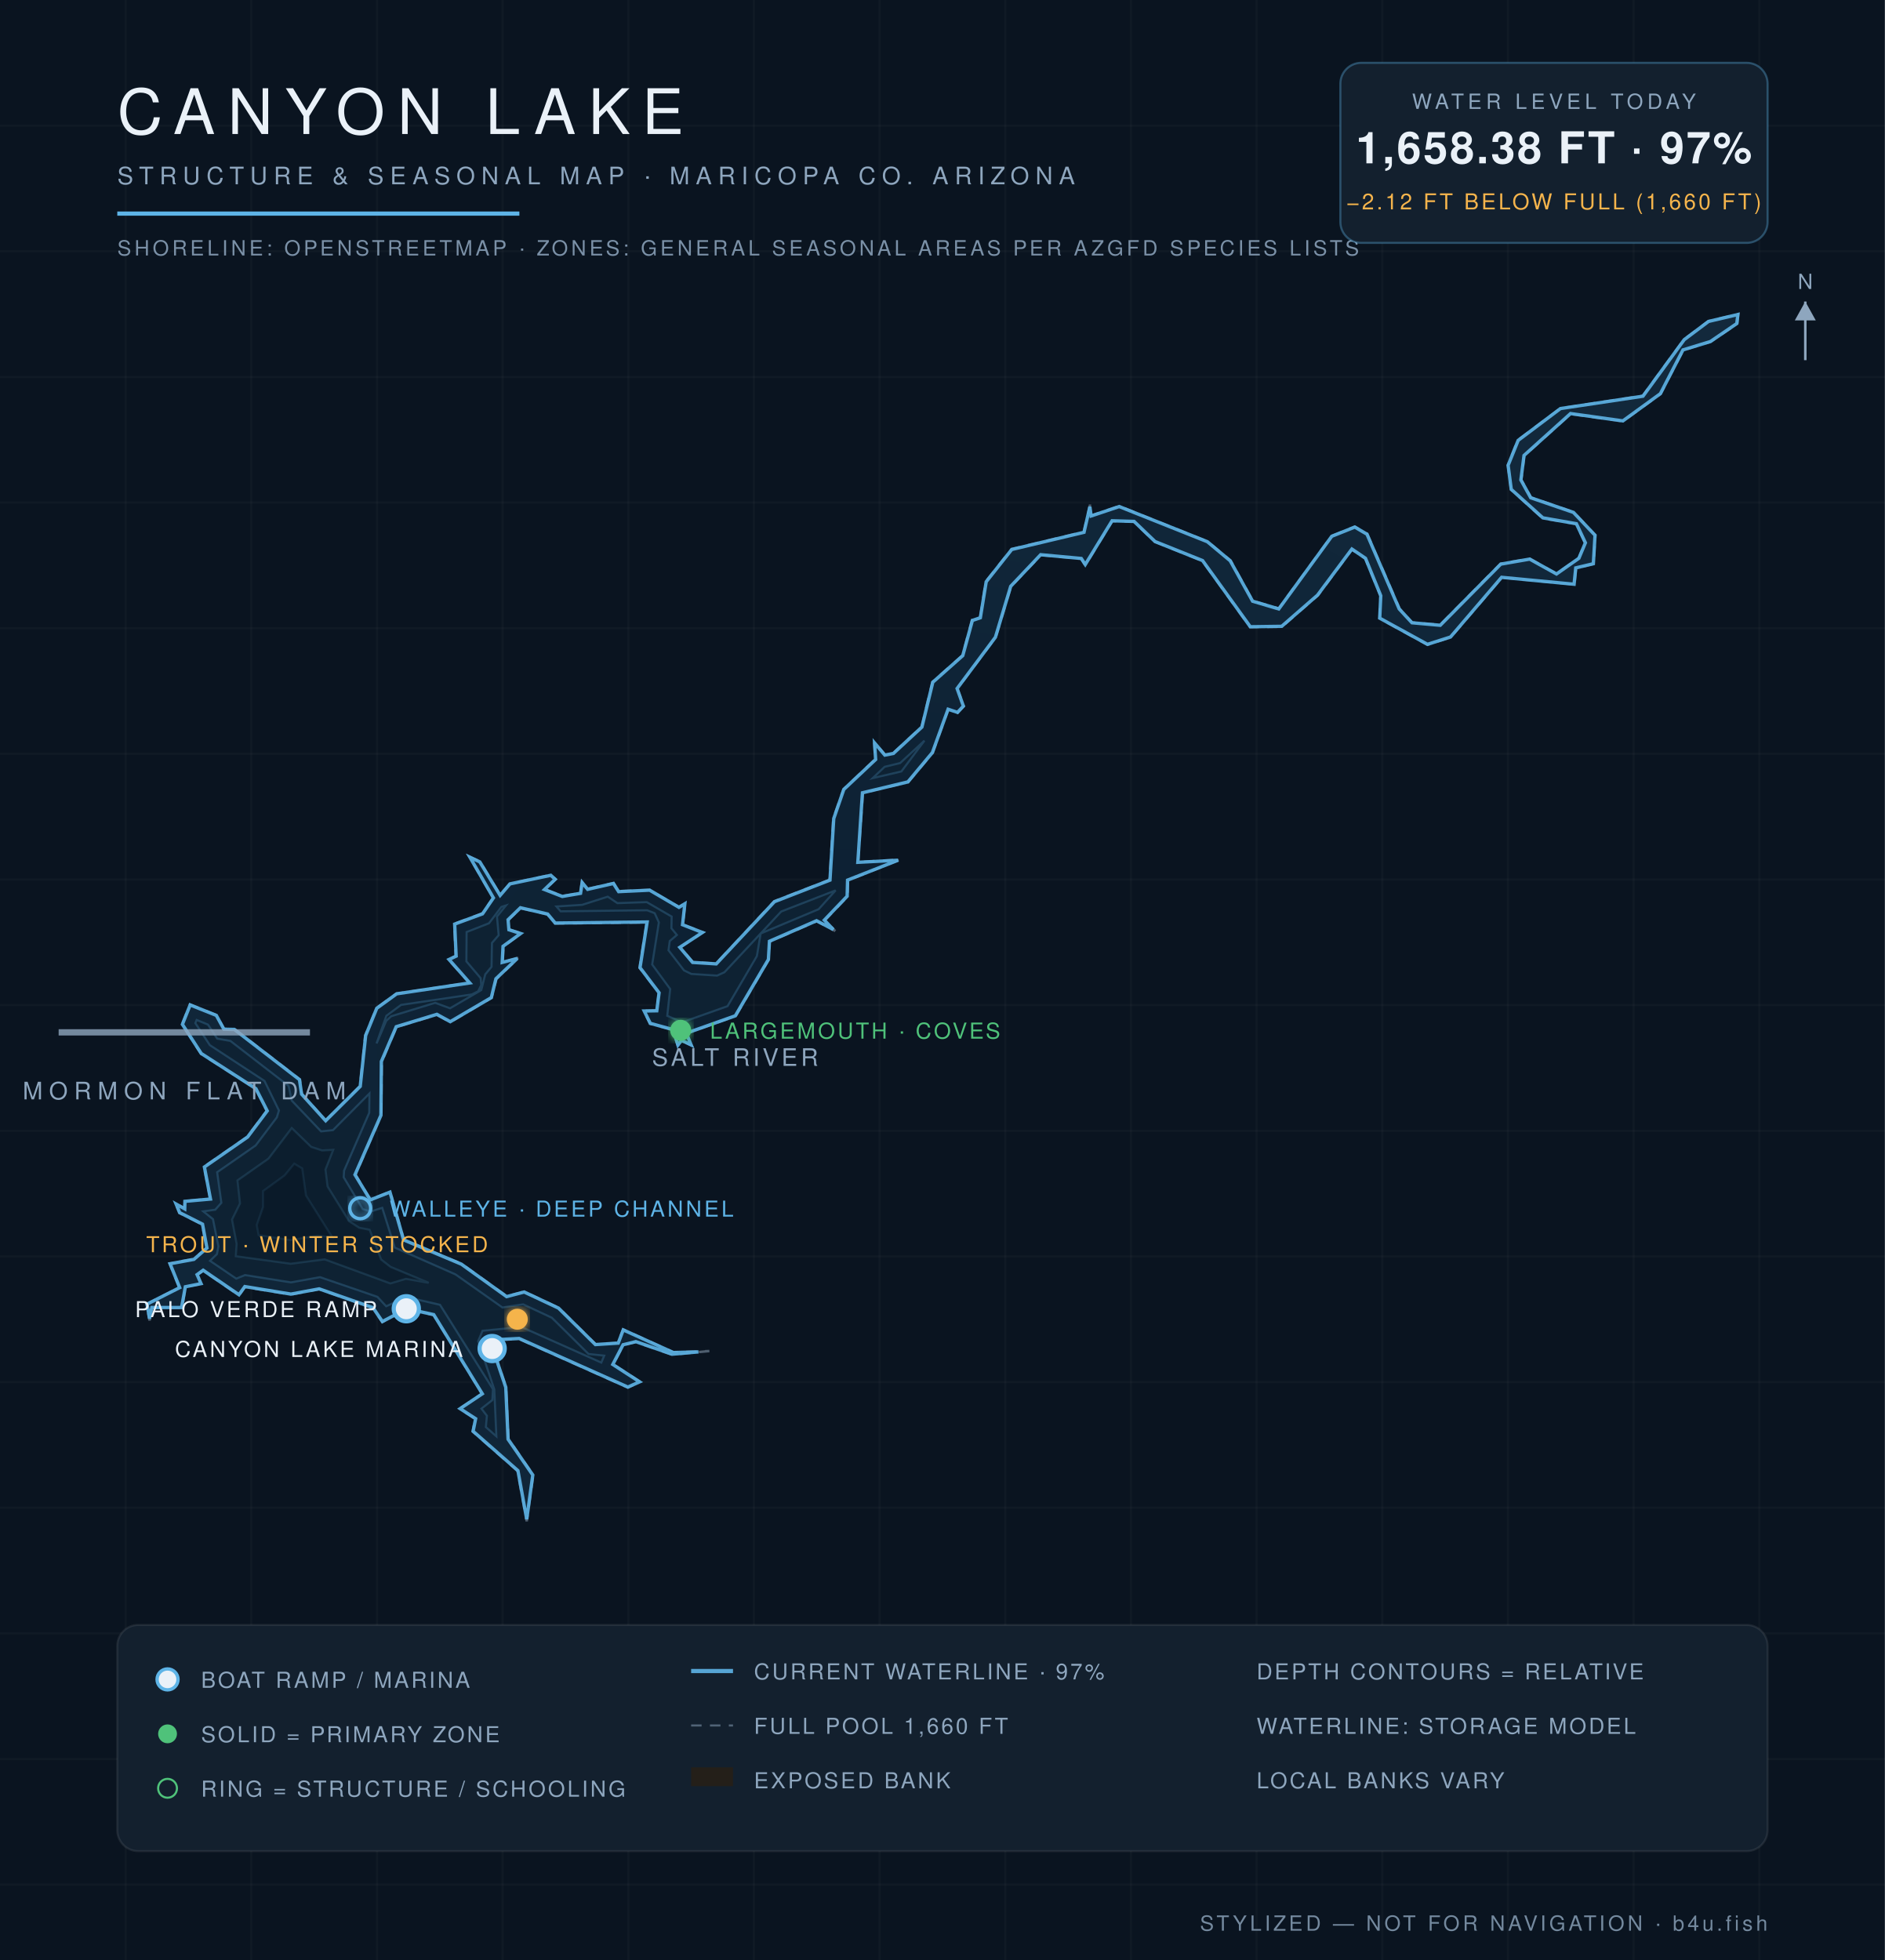
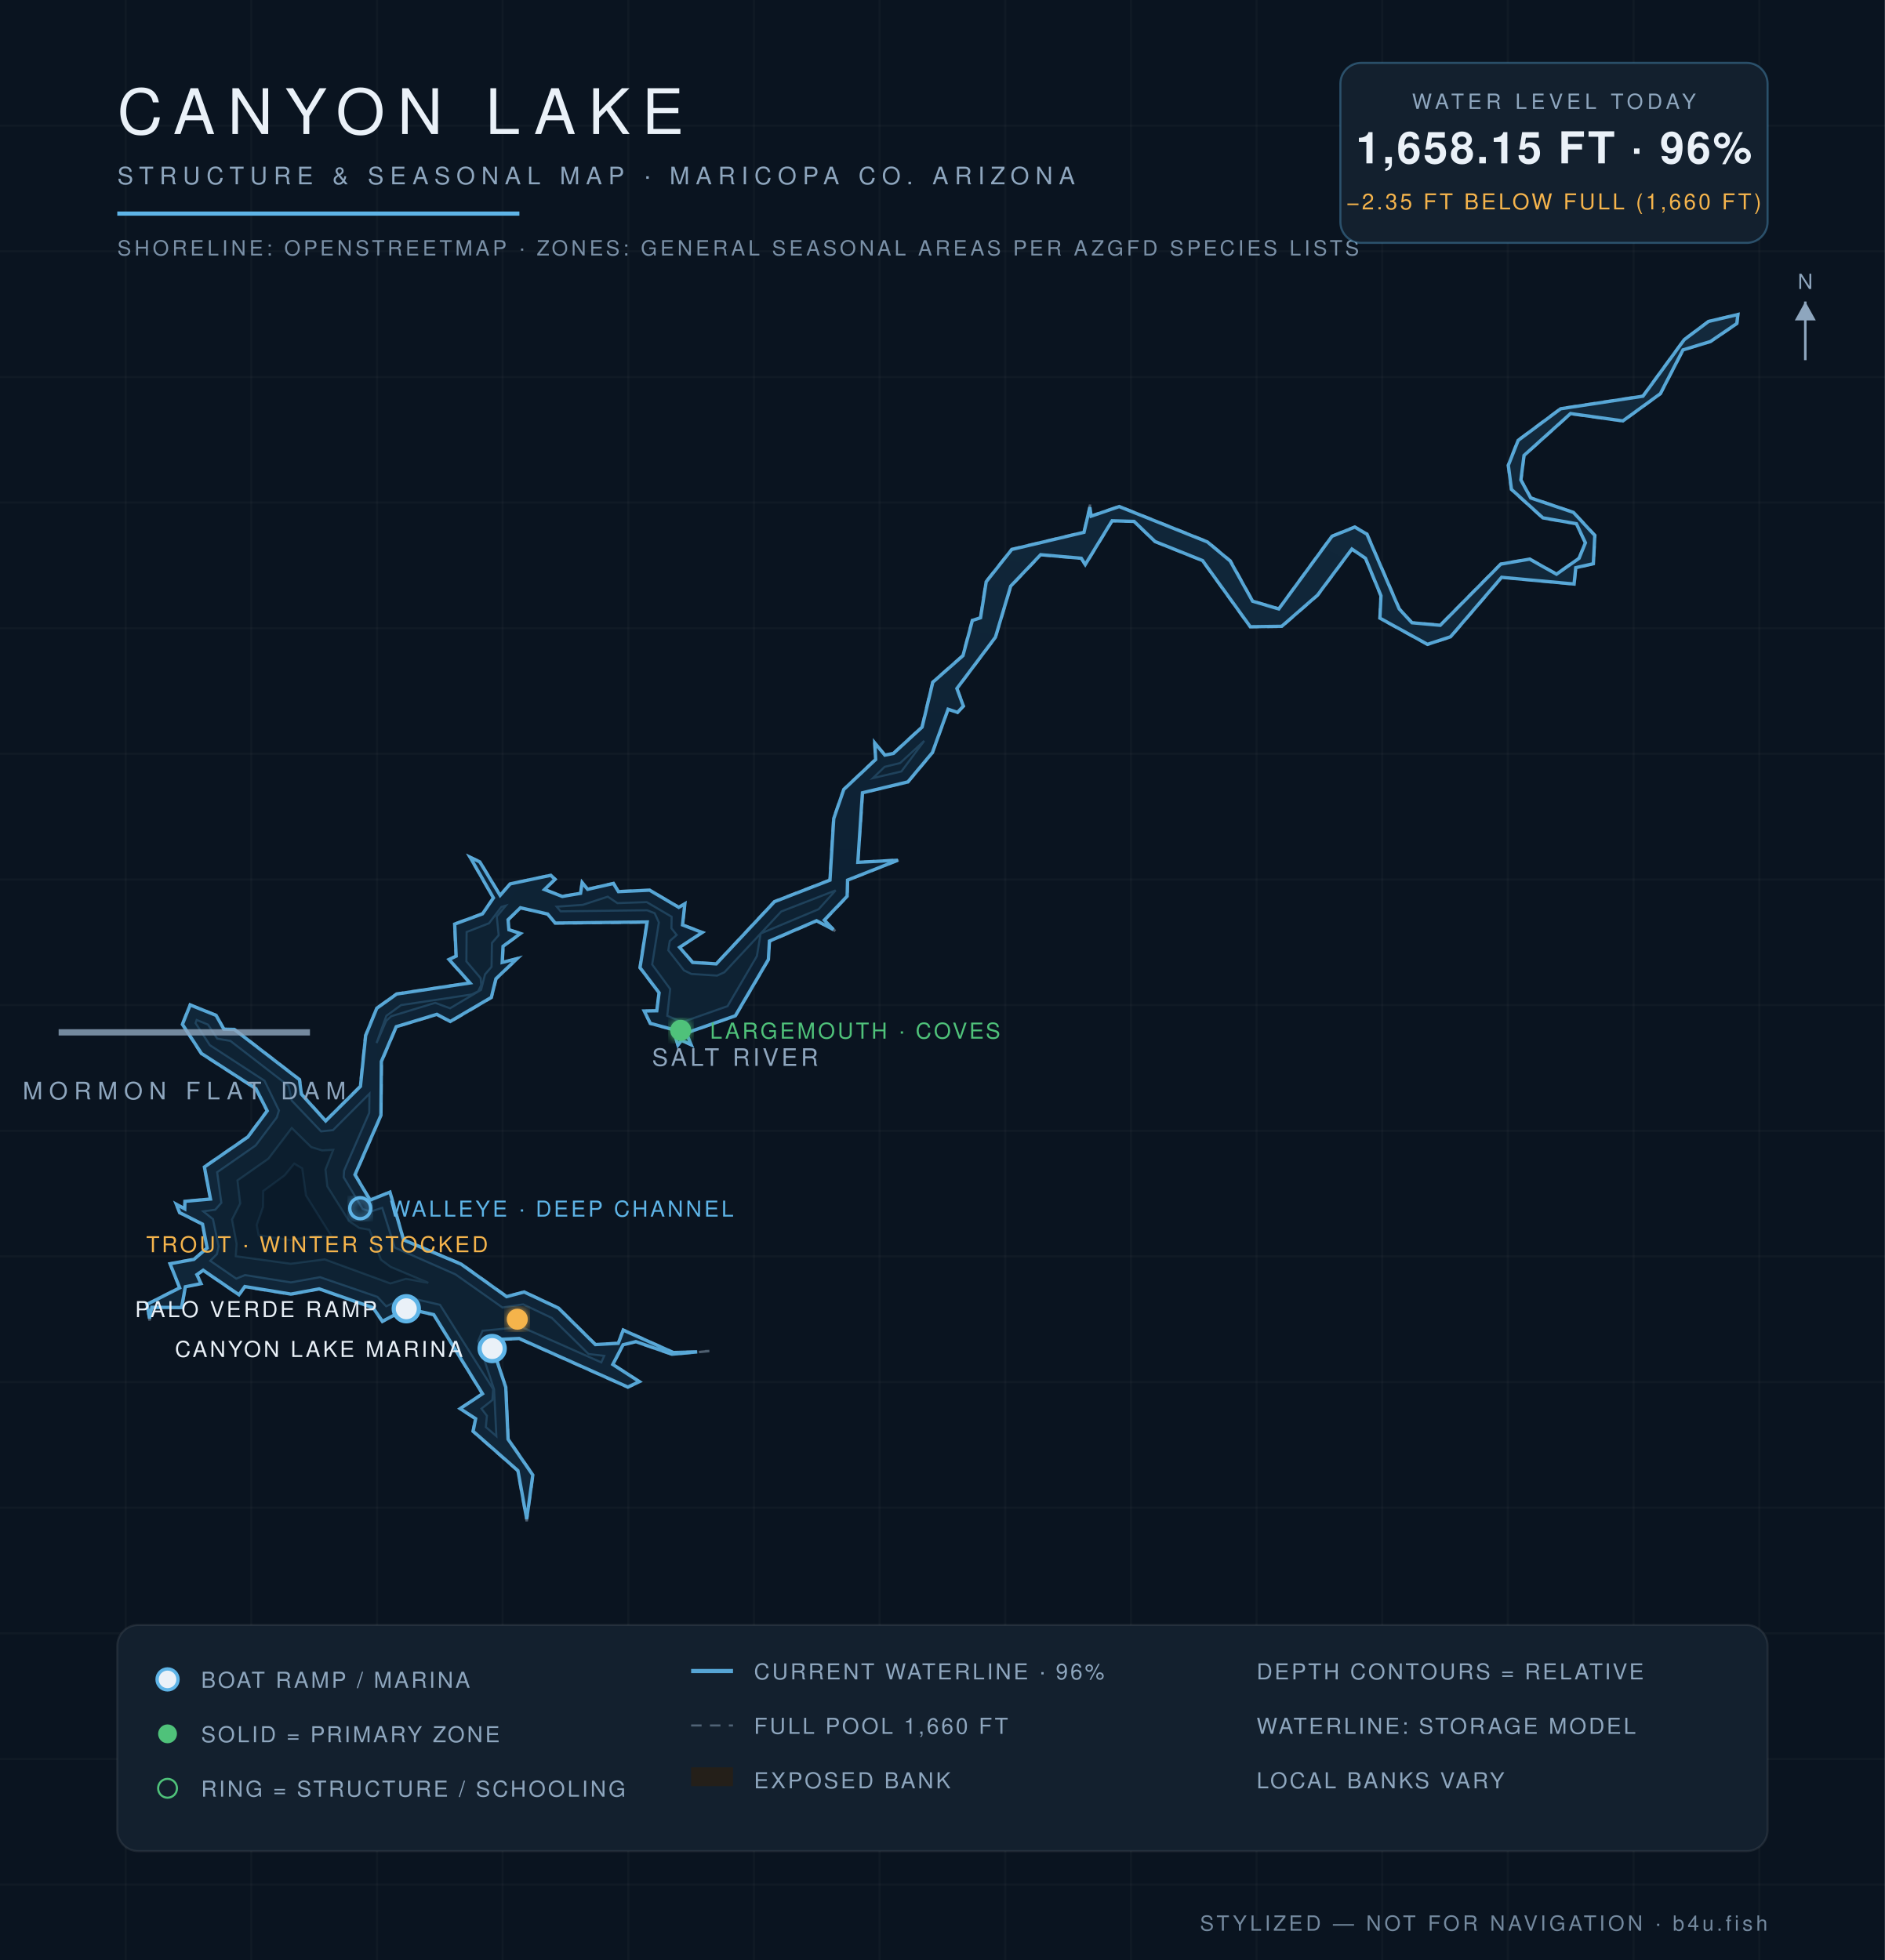
<svg xmlns="http://www.w3.org/2000/svg" viewBox="0 0 900 936" font-family="Helvetica,Arial,sans-serif">
  <defs>
    <radialGradient id="wg" cx="45%" cy="60%" r="80%">
      <stop offset="0%" stop-color="#0c1f31" />
      <stop offset="55%" stop-color="#102639" />
      <stop offset="100%" stop-color="#13293c" />
    </radialGradient>
    <filter id="glow">
      <feGaussianBlur stdDeviation="2.2" result="b" />
      <feMerge>
        <feMergeNode in="b" />
        <feMergeNode in="SourceGraphic" />
      </feMerge>
    </filter>
  </defs>
  <rect width="900" height="936" fill="#0a1420" />
  <g stroke="#ffffff" stroke-opacity="0.025">
    <line x1="60" y1="0" x2="60" y2="936" />
    <line x1="120" y1="0" x2="120" y2="936" />
    <line x1="180" y1="0" x2="180" y2="936" />
    <line x1="240" y1="0" x2="240" y2="936" />
    <line x1="300" y1="0" x2="300" y2="936" />
    <line x1="360" y1="0" x2="360" y2="936" />
    <line x1="420" y1="0" x2="420" y2="936" />
    <line x1="480" y1="0" x2="480" y2="936" />
    <line x1="540" y1="0" x2="540" y2="936" />
    <line x1="600" y1="0" x2="600" y2="936" />
    <line x1="660" y1="0" x2="660" y2="936" />
    <line x1="720" y1="0" x2="720" y2="936" />
    <line x1="780" y1="0" x2="780" y2="936" />
    <line x1="840" y1="0" x2="840" y2="936" />
    <line x1="0" y1="60" x2="900" y2="60" />
    <line x1="0" y1="120" x2="900" y2="120" />
    <line x1="0" y1="180" x2="900" y2="180" />
    <line x1="0" y1="240" x2="900" y2="240" />
    <line x1="0" y1="300" x2="900" y2="300" />
    <line x1="0" y1="360" x2="900" y2="360" />
    <line x1="0" y1="420" x2="900" y2="420" />
    <line x1="0" y1="480" x2="900" y2="480" />
    <line x1="0" y1="540" x2="900" y2="540" />
    <line x1="0" y1="600" x2="900" y2="600" />
    <line x1="0" y1="660" x2="900" y2="660" />
    <line x1="0" y1="720" x2="900" y2="720" />
    <line x1="0" y1="780" x2="900" y2="780" />
    <line x1="0" y1="840" x2="900" y2="840" />
    <line x1="0" y1="900" x2="900" y2="900" />
  </g>
  <path d="M 338.7,645.2 L 320.8,646.9 L 303.6,640.9 L 297.6,642.3 L 292.8,651.6 L 305.7,659.9 L 299.8,662.6 L 247.9,639.4 L 234.0,640.0 L 241.6,662.4 L 242.8,687.2 L 254.6,704.4 L 251.5,726.5 L 247.1,702.4 L 225.7,683.6 L 226.9,677.5 L 219.4,672.7 L 230.2,665.6 L 207.1,628.0 L 194.2,625.1 L 182.5,631.3 L 178.0,624.6 L 152.4,615.6 L 138.9,618.2 L 116.9,614.6 L 114.2,618.6 L 97.0,606.8 L 94.2,608.7 L 96.3,613.1 L 88.6,614.5 L 86.9,624.6 L 72.6,624.5 L 71.4,630.6 L 70.0,622.8 L 85.6,614.9 L 81.0,603.4 L 92.5,601.2 L 98.7,596.0 L 96.5,584.7 L 85.6,579.2 L 83.8,574.6 L 88.2,577.1 L 88.1,573.6 L 100.4,572.5 L 97.4,557.2 L 118.1,542.9 L 127.4,530.4 L 122.1,520.0 L 96.0,503.2 L 86.9,489.2 L 90.7,479.7 L 103.4,484.8 L 107.0,491.4 L 111.9,491.4 L 143.2,515.5 L 144.1,522.4 L 155.5,535.1 L 171.9,518.7 L 174.4,494.5 L 179.8,481.4 L 189.3,474.5 L 224.2,469.3 L 214.1,458.2 L 217.6,456.6 L 216.9,441.2 L 230.3,436.2 L 235.5,428.8 L 224.0,409.0 L 229.2,411.4 L 238.8,427.4 L 243.5,422.0 L 263.1,417.8 L 265.3,419.9 L 260.2,424.7 L 268.6,427.9 L 277.1,426.5 L 277.8,421.1 L 280.6,424.5 L 293.0,421.7 L 295.4,425.6 L 310.2,425.0 L 324.2,433.2 L 327.2,431.2 L 326.0,441.6 L 335.7,445.2 L 324.7,452.3 L 330.8,459.4 L 341.9,460.2 L 369.7,430.4 L 396.1,420.2 L 397.9,390.8 L 402.8,376.9 L 417.9,362.6 L 417.4,354.3 L 422.6,360.5 L 426.5,359.7 L 440.1,347.1 L 445.2,325.7 L 459.6,313.0 L 464.1,296.1 L 468.0,295.0 L 470.7,277.7 L 483.0,262.2 L 517.5,254.0 L 520.5,241.0 L 520.9,246.3 L 534.4,241.7 L 576.6,258.6 L 587.6,267.7 L 598.2,287.0 L 610.6,290.6 L 635.8,256.0 L 646.9,251.5 L 652.8,254.9 L 668.3,290.7 L 674.2,297.3 L 687.7,298.4 L 716.5,269.2 L 730.4,266.8 L 743.2,274.0 L 753.8,266.5 L 756.8,259.2 L 752.6,250.2 L 736.6,247.5 L 721.5,233.8 L 720.0,222.2 L 724.7,210.2 L 745.1,195.0 L 784.4,189.0 L 804.1,162.1 L 815.7,153.4 L 830.0,150.0 L 829.5,154.6 L 816.7,163.2 L 803.7,167.2 L 792.9,188.1 L 774.9,201.2 L 749.9,197.7 L 727.8,217.6 L 726.4,229.2 L 731.0,237.6 L 751.4,244.6 L 761.7,255.6 L 760.9,269.3 L 752.5,271.3 L 751.8,279.1 L 717.1,275.8 L 692.7,304.3 L 681.6,307.9 L 658.7,295.3 L 659.2,284.6 L 651.9,266.7 L 645.5,262.4 L 629.3,284.3 L 612.1,299.3 L 596.9,299.5 L 574.1,267.8 L 551.4,258.7 L 541.4,249.1 L 531.0,248.9 L 518.2,270.0 L 516.3,266.8 L 497.0,265.1 L 482.7,280.1 L 475.4,304.4 L 457.1,328.8 L 460.2,337.2 L 457.2,340.4 L 452.8,338.7 L 445.4,359.4 L 433.6,373.5 L 412.0,378.6 L 409.7,411.7 L 429.8,410.5 L 404.9,420.4 L 404.7,428.1 L 393.8,439.5 L 398.8,444.6 L 390.0,439.9 L 367.5,449.6 L 367.0,458.3 L 351.3,485.2 L 327.8,493.5 L 330.3,499.3 L 325.4,496.9 L 323.7,499.5 L 321.3,491.8 L 310.4,488.9 L 307.4,482.7 L 313.5,482.6 L 314.6,474.1 L 305.4,462.2 L 308.8,440.5 L 265.1,441.0 L 261.4,436.7 L 248.5,433.7 L 242.8,439.2 L 243.2,443.9 L 248.9,445.7 L 240.4,452.0 L 240.0,459.6 L 247.6,457.4 L 237.0,467.5 L 234.7,476.5 L 215.0,488.1 L 208.6,484.6 L 189.3,490.4 L 182.3,507.0 L 182.0,532.6 L 169.7,561.0 L 176.8,572.9 L 186.3,569.1 L 192.8,592.0 L 220.3,603.5 L 242.0,619.1 L 250.3,616.8 L 266.8,624.6 L 284.4,642.0 L 295.1,641.3 L 297.5,634.9 L 321.6,645.8 L 338.7,645.2 Z" fill="#241f19" fill-opacity="0.9" stroke="#8ea6be" stroke-opacity="0.5" stroke-width="1.2" stroke-dasharray="5 4" />
-   <path d="M 333.5,645.6 L 320.9,646.7 L 303.6,640.7 L 297.5,642.2 L 292.6,651.6 L 305.4,659.9 L 299.8,662.4 L 247.9,639.2 L 233.9,639.9 L 241.5,662.5 L 242.6,687.3 L 254.4,704.4 L 251.5,725.5 L 247.3,702.3 L 225.9,683.5 L 227.1,677.5 L 219.7,672.7 L 230.3,665.6 L 207.1,627.8 L 194.2,625.0 L 182.6,631.1 L 178.1,624.5 L 152.4,615.5 L 138.9,618.0 L 116.9,614.4 L 114.1,618.3 L 97.0,606.6 L 94.1,608.7 L 96.0,613.0 L 88.5,614.5 L 86.7,624.4 L 72.5,624.4 L 71.4,629.7 L 70.2,622.8 L 85.8,614.9 L 81.2,603.5 L 92.6,601.4 L 98.8,596.0 L 96.7,584.6 L 85.8,579.1 L 84.1,575.0 L 88.2,577.3 L 88.3,573.7 L 100.5,572.6 L 97.6,557.3 L 118.2,543.0 L 127.6,530.5 L 122.2,519.9 L 96.1,503.1 L 87.1,489.2 L 90.8,479.9 L 103.3,484.9 L 106.9,491.5 L 111.9,491.6 L 143.0,515.6 L 144.0,522.5 L 155.5,535.2 L 172.0,518.8 L 174.6,494.5 L 179.9,481.5 L 189.4,474.6 L 224.3,469.4 L 214.4,458.2 L 217.8,456.6 L 217.1,441.3 L 230.4,436.4 L 235.6,428.8 L 224.4,409.4 L 229.1,411.6 L 238.8,427.6 L 243.5,422.1 L 263.0,418.0 L 265.1,419.9 L 260.0,424.8 L 268.5,428.1 L 277.2,426.6 L 278.0,421.5 L 280.6,424.7 L 292.9,421.9 L 295.4,425.8 L 310.2,425.1 L 324.2,433.3 L 327.0,431.6 L 325.9,441.6 L 335.4,445.3 L 324.6,452.4 L 330.7,459.6 L 342.0,460.3 L 369.8,430.6 L 396.3,420.3 L 398.1,390.9 L 402.9,377.0 L 418.1,362.7 L 417.6,354.8 L 422.5,360.6 L 426.6,359.8 L 440.2,347.2 L 445.4,325.8 L 459.7,313.1 L 464.3,296.3 L 468.1,295.0 L 470.9,277.8 L 483.1,262.4 L 517.6,254.2 L 520.4,242.0 L 521.0,246.4 L 534.4,241.9 L 576.5,258.7 L 587.4,267.8 L 598.1,287.1 L 610.6,290.8 L 635.9,256.1 L 646.9,251.7 L 652.7,255.1 L 668.1,290.8 L 674.2,297.4 L 687.7,298.6 L 716.6,269.4 L 730.4,267.0 L 743.2,274.1 L 753.9,266.6 L 757.0,259.2 L 752.7,250.1 L 736.7,247.3 L 721.6,233.7 L 720.1,222.2 L 724.9,210.3 L 745.1,195.1 L 784.5,189.2 L 804.2,162.2 L 815.8,153.5 L 829.8,150.2 L 829.3,154.5 L 816.7,163.1 L 803.6,167.1 L 792.8,188.0 L 774.9,201.0 L 749.9,197.5 L 727.7,217.5 L 726.2,229.2 L 730.9,237.7 L 751.3,244.7 L 761.6,255.6 L 760.8,269.2 L 752.4,271.2 L 751.6,279.0 L 717.0,275.7 L 692.6,304.2 L 681.6,307.7 L 658.8,295.2 L 659.3,284.5 L 652.0,266.6 L 645.5,262.2 L 629.1,284.2 L 612.0,299.1 L 597.0,299.3 L 574.2,267.7 L 551.5,258.6 L 541.5,249.0 L 531.0,248.7 L 518.2,269.6 L 516.3,266.7 L 496.9,264.9 L 482.6,280.0 L 475.3,304.3 L 457.0,328.8 L 460.0,337.2 L 457.2,340.2 L 452.7,338.7 L 445.2,359.4 L 433.5,373.4 L 411.8,378.6 L 409.6,411.8 L 428.8,410.8 L 404.7,420.3 L 404.5,428.0 L 393.6,439.4 L 397.9,443.9 L 389.9,439.7 L 367.4,449.5 L 366.9,458.2 L 351.1,485.1 L 327.7,493.4 L 330.0,499.0 L 325.4,496.8 L 323.7,499.1 L 321.4,491.7 L 310.5,488.7 L 307.6,482.8 L 313.6,482.7 L 314.7,474.1 L 305.6,462.1 L 309.0,440.3 L 265.1,440.8 L 261.5,436.5 L 248.5,433.5 L 242.6,439.2 L 243.0,444.0 L 248.6,445.8 L 240.2,451.9 L 239.8,459.6 L 247.0,457.7 L 236.8,467.4 L 234.6,476.4 L 215.0,487.9 L 208.6,484.4 L 189.2,490.3 L 182.1,506.9 L 181.9,532.6 L 169.5,561.0 L 176.8,573.0 L 186.2,569.3 L 192.7,592.1 L 220.3,603.7 L 241.9,619.2 L 250.3,617.0 L 266.7,624.7 L 284.3,642.1 L 295.2,641.4 L 297.6,635.1 L 321.5,645.9 L 333.5,645.6 Z" fill="url(#wg)" stroke="#5eb4e7" stroke-opacity="0.9" stroke-width="1.6" />
-   <path d="M 100.3,602.1 L 103.6,598.9 L 104.3,595.2 L 101.7,582.2 L 97.1,578.5 L 102.8,577.7 L 105.7,574.4 L 103.7,559.8 L 122.1,547.0 L 132.2,533.6 L 133.2,530.3 L 126.3,516.2 L 100.2,499.1 L 93.3,488.6 L 93.9,487.1 L 99.3,489.3 L 103.7,496.0 L 110.0,497.1 L 137.8,518.6 L 139.3,525.6 L 153.3,540.3 L 159.0,539.7 L 176.4,522.2 L 176.3,531.4 L 164.3,559.0 L 164.1,562.2 L 173.2,577.4 L 177.0,578.6 L 182.5,576.8 L 188.5,595.8 L 217.5,608.6 L 239.9,624.4 L 249.8,622.9 L 263.5,629.3 L 281.0,646.6 L 288.5,647.4 L 287.1,650.7 L 249.0,633.7 L 230.4,635.5 L 228.3,640.5 L 236.0,663.5 L 237.0,685.9 L 232.0,681.5 L 232.5,676.1 L 229.9,672.7 L 235.1,668.6 L 235.4,663.4 L 210.1,623.1 L 194.0,619.4 L 184.4,623.8 L 180.2,619.3 L 152.8,609.9 L 138.9,612.4 L 117.0,608.9 L 112.8,610.6 L 100.3,602.1 Z" fill="#0e2233" stroke="#5eb4e7" stroke-opacity="0.22" stroke-width="1" />
-   <path d="M 179.8,498.3 L 184.5,485.1 L 191.5,479.9 L 225.3,474.9 L 228.3,473.4 L 229.8,470.4 L 229.5,467.1 L 222.7,459.1 L 222.8,445.1 L 233.5,440.9 L 239.4,433.1 L 241.6,432.4 L 237.3,437.7 L 238.1,446.6 L 234.9,450.3 L 234.7,461.7 L 231.7,465.3 L 229.8,472.8 L 214.9,481.5 L 207.8,478.9 L 186.8,485.3 L 184.4,487.5 L 179.8,498.3 Z" fill="#0e2233" stroke="#5eb4e7" stroke-opacity="0.22" stroke-width="1" />
-   <path d="M 265.7,432.9 L 278.0,432.1 L 290.2,428.2 L 294.8,431.3 L 308.8,430.8 L 320.7,437.7 L 320.6,443.3 L 323.2,446.5 L 319.8,449.4 L 319.2,453.8 L 326.6,463.4 L 330.1,465.1 L 342.4,465.9 L 345.9,464.3 L 373.0,435.3 L 399.0,425.2 L 390.9,434.2 L 363.2,445.8 L 361.4,456.6 L 347.4,480.5 L 325.7,488.2 L 318.6,485.1 L 320.0,472.3 L 311.4,460.6 L 314.6,440.5 L 312.6,436.1 L 309.0,434.7 L 267.7,435.2 L 265.7,432.9 Z" fill="#0e2233" stroke="#5eb4e7" stroke-opacity="0.22" stroke-width="1" />
-   <path d="M 416.7,371.6 L 422.4,366.2 L 429.8,364.4 L 441.4,353.7 L 430.4,368.4 L 416.7,371.6 Z" fill="#0e2233" stroke="#5eb4e7" stroke-opacity="0.22" stroke-width="1" />
-   <path d="M 112.6,599.9 L 113.0,594.0 L 110.8,582.4 L 114.6,574.7 L 113.4,563.7 L 128.2,553.3 L 139.3,538.7 L 148.6,547.7 L 153.8,549.4 L 159.1,549.1 L 155.4,558.5 L 156.4,566.6 L 166.7,583.2 L 171.5,586.3 L 176.5,587.3 L 182.0,601.5 L 186.5,605.0 L 204.7,612.6 L 193.8,610.7 L 186.4,612.9 L 155.0,601.4 L 138.8,603.5 L 112.6,599.9 Z" fill="#0c1e2e" stroke="#5eb4e7" stroke-opacity="0.15" stroke-width="1" />
-   <path d="M 123.5,589.8 L 122.6,585.0 L 125.6,576.4 L 125.6,568.8 L 135.9,561.3 L 140.5,555.7 L 144.3,558.0 L 146.1,570.9 L 158.7,590.9 L 151.6,590.1 L 138.6,592.2 L 123.5,589.8 Z" fill="#0a1a29" stroke="#5eb4e7" stroke-opacity="0.1" stroke-width="1" />
+   <path d="M 332.9,645.6 L 320.9,646.7 L 303.6,640.7 L 297.5,642.2 L 292.6,651.6 L 305.3,659.8 L 299.8,662.4 L 247.9,639.2 L 233.9,639.8 L 241.5,662.5 L 242.6,687.3 L 254.4,704.4 L 251.5,725.4 L 247.3,702.3 L 225.9,683.5 L 227.1,677.5 L 219.7,672.7 L 230.4,665.6 L 207.1,627.8 L 194.2,624.9 L 182.6,631.0 L 178.1,624.5 L 152.4,615.5 L 138.9,618.0 L 116.9,614.4 L 114.1,618.3 L 97.0,606.6 L 94.0,608.7 L 96.0,613.0 L 88.5,614.5 L 86.7,624.4 L 72.5,624.3 L 71.4,629.6 L 70.2,622.9 L 85.8,615.0 L 81.2,603.5 L 92.6,601.4 L 98.9,596.0 L 96.7,584.6 L 85.8,579.1 L 84.2,575.1 L 88.2,577.3 L 88.3,573.7 L 100.5,572.6 L 97.6,557.3 L 118.3,543.0 L 127.6,530.5 L 122.2,519.9 L 96.2,503.1 L 87.1,489.2 L 90.8,479.9 L 103.2,484.9 L 106.9,491.5 L 111.9,491.6 L 143.0,515.6 L 143.9,522.5 L 155.5,535.3 L 172.1,518.8 L 174.6,494.5 L 179.9,481.5 L 189.4,474.7 L 224.4,469.4 L 214.4,458.2 L 217.8,456.6 L 217.1,441.3 L 230.4,436.4 L 235.6,428.8 L 224.5,409.4 L 229.1,411.6 L 238.8,427.6 L 243.6,422.1 L 263.0,418.0 L 265.0,419.9 L 260.0,424.8 L 268.5,428.1 L 277.2,426.6 L 278.0,421.5 L 280.6,424.7 L 292.9,421.9 L 295.3,425.8 L 310.2,425.1 L 324.1,433.3 L 327.0,431.6 L 325.9,441.7 L 335.3,445.3 L 324.5,452.4 L 330.7,459.6 L 342.0,460.3 L 369.8,430.6 L 396.3,420.3 L 398.1,390.9 L 402.9,377.0 L 418.1,362.7 L 417.7,354.8 L 422.5,360.6 L 426.6,359.8 L 440.3,347.2 L 445.4,325.8 L 459.8,313.1 L 464.3,296.3 L 468.2,295.0 L 470.9,277.8 L 483.1,262.4 L 517.6,254.2 L 520.4,242.2 L 521.0,246.5 L 534.4,241.9 L 576.5,258.8 L 587.4,267.9 L 598.1,287.1 L 610.6,290.8 L 636.0,256.1 L 646.9,251.7 L 652.7,255.1 L 668.1,290.8 L 674.2,297.4 L 687.7,298.6 L 716.6,269.4 L 730.4,267.0 L 743.2,274.2 L 754.0,266.6 L 757.0,259.2 L 752.7,250.1 L 736.7,247.3 L 721.7,233.7 L 720.2,222.2 L 724.9,210.3 L 745.2,195.2 L 784.5,189.2 L 804.2,162.2 L 815.8,153.5 L 829.8,150.2 L 829.3,154.5 L 816.7,163.1 L 803.6,167.1 L 792.8,188.0 L 774.9,201.0 L 749.9,197.5 L 727.7,217.5 L 726.2,229.2 L 730.9,237.8 L 751.3,244.7 L 761.5,255.7 L 760.8,269.2 L 752.4,271.1 L 751.6,278.9 L 717.0,275.7 L 692.6,304.1 L 681.6,307.7 L 658.9,295.2 L 659.4,284.5 L 652.0,266.6 L 645.5,262.2 L 629.1,284.2 L 612.0,299.1 L 597.0,299.3 L 574.2,267.7 L 551.5,258.6 L 541.5,249.0 L 531.0,248.7 L 518.2,269.6 L 516.3,266.6 L 496.9,264.9 L 482.6,279.9 L 475.3,304.3 L 456.9,328.8 L 460.0,337.2 L 457.2,340.2 L 452.7,338.7 L 445.2,359.4 L 433.5,373.4 L 411.8,378.6 L 409.6,411.8 L 428.7,410.8 L 404.7,420.3 L 404.5,428.0 L 393.6,439.4 L 397.9,443.9 L 389.9,439.7 L 367.4,449.4 L 366.9,458.2 L 351.1,485.1 L 327.7,493.3 L 330.0,498.9 L 325.4,496.8 L 323.7,499.1 L 321.5,491.7 L 310.5,488.7 L 307.6,482.8 L 313.6,482.7 L 314.7,474.1 L 305.6,462.1 L 309.0,440.3 L 265.1,440.8 L 261.5,436.5 L 248.5,433.5 L 242.6,439.2 L 243.0,444.0 L 248.5,445.8 L 240.2,451.9 L 239.8,459.6 L 246.9,457.8 L 236.8,467.4 L 234.6,476.3 L 215.0,487.8 L 208.6,484.4 L 189.2,490.3 L 182.1,506.9 L 181.9,532.6 L 169.5,561.0 L 176.7,573.1 L 186.2,569.3 L 192.7,592.1 L 220.2,603.7 L 241.9,619.2 L 250.3,617.0 L 266.7,624.7 L 284.3,642.1 L 295.2,641.5 L 297.6,635.2 L 321.5,645.9 L 332.9,645.6 Z" fill="url(#wg)" stroke="#5eb4e7" stroke-opacity="0.9" stroke-width="1.6" />
+   <path d="M 100.4,602.1 L 103.6,598.9 L 104.4,595.2 L 101.7,582.2 L 97.1,578.5 L 102.8,577.7 L 105.7,574.4 L 103.7,559.8 L 122.1,547.0 L 132.2,533.6 L 133.2,530.3 L 126.3,516.1 L 100.2,499.1 L 93.4,488.6 L 93.9,487.1 L 99.3,489.3 L 103.7,496.0 L 110.0,497.1 L 137.8,518.6 L 139.3,525.6 L 153.3,540.3 L 159.0,539.7 L 176.4,522.3 L 176.3,531.4 L 164.3,559.0 L 164.1,562.2 L 173.2,577.4 L 177.0,578.6 L 182.5,576.8 L 188.5,595.8 L 217.5,608.6 L 239.9,624.4 L 249.8,622.9 L 263.5,629.4 L 281.0,646.6 L 288.5,647.5 L 287.1,650.6 L 249.0,633.7 L 230.4,635.5 L 228.3,640.5 L 235.9,663.5 L 237.0,685.8 L 232.0,681.5 L 232.5,676.1 L 229.9,672.7 L 235.1,668.6 L 235.5,663.4 L 210.1,623.1 L 194.0,619.4 L 184.4,623.8 L 180.2,619.3 L 152.8,609.9 L 138.9,612.4 L 117.0,608.9 L 112.8,610.6 L 100.4,602.1 Z" fill="#0e2233" stroke="#5eb4e7" stroke-opacity="0.22" stroke-width="1" />
+   <path d="M 179.8,498.1 L 184.5,485.1 L 191.5,480.0 L 225.3,474.9 L 228.3,473.4 L 229.8,470.4 L 229.5,467.1 L 222.7,459.1 L 222.8,445.1 L 233.5,440.9 L 239.4,433.1 L 241.5,432.5 L 237.2,437.7 L 238.1,446.6 L 234.9,450.3 L 234.7,461.7 L 231.6,465.3 L 229.7,472.7 L 214.9,481.5 L 207.8,478.9 L 186.8,485.3 L 184.4,487.5 L 179.8,498.1 Z" fill="#0e2233" stroke="#5eb4e7" stroke-opacity="0.22" stroke-width="1" />
+   <path d="M 265.8,433.0 L 278.3,432.1 L 290.2,428.2 L 294.8,431.3 L 308.8,430.8 L 320.7,437.8 L 320.6,443.3 L 323.1,446.5 L 319.8,449.4 L 319.1,453.8 L 326.6,463.4 L 330.1,465.1 L 342.4,465.9 L 345.9,464.3 L 373.0,435.3 L 399.0,425.2 L 390.9,434.2 L 363.2,445.8 L 361.4,456.6 L 347.4,480.5 L 325.8,488.1 L 318.6,485.1 L 320.0,472.3 L 311.4,460.6 L 314.6,440.5 L 312.6,436.1 L 309.0,434.7 L 267.7,435.2 L 265.8,433.0 Z" fill="#0e2233" stroke="#5eb4e7" stroke-opacity="0.22" stroke-width="1" />
+   <path d="M 416.8,371.6 L 422.4,366.2 L 429.8,364.4 L 441.3,353.8 L 430.4,368.4 L 416.8,371.6 Z" fill="#0e2233" stroke="#5eb4e7" stroke-opacity="0.22" stroke-width="1" />
+   <path d="M 112.6,599.9 L 113.0,594.0 L 110.8,582.4 L 114.7,574.7 L 113.4,563.7 L 128.2,553.3 L 139.3,538.7 L 148.6,547.8 L 153.8,549.4 L 159.1,549.1 L 155.4,558.5 L 156.3,566.6 L 166.7,583.2 L 171.5,586.4 L 176.4,587.3 L 181.9,601.6 L 186.5,605.0 L 204.5,612.6 L 193.8,610.7 L 186.4,612.9 L 155.0,601.4 L 138.8,603.5 L 112.6,599.9 Z" fill="#0c1e2e" stroke="#5eb4e7" stroke-opacity="0.15" stroke-width="1" />
+   <path d="M 123.5,589.8 L 122.6,585.0 L 125.6,576.4 L 125.7,568.8 L 135.9,561.3 L 140.5,555.7 L 144.3,558.0 L 146.1,570.9 L 158.6,590.9 L 151.6,590.1 L 138.6,592.2 L 123.5,589.8 Z" fill="#0a1a29" stroke="#5eb4e7" stroke-opacity="0.1" stroke-width="1" />
  <text x="351" y="509" fill="#8ea6be" font-size="11.5" letter-spacing="1.6" text-anchor="middle">SALT RIVER</text>
  <line x1="28" y1="493" x2="148" y2="493" stroke="#8ea6be" stroke-width="3" stroke-opacity="0.8" />
  <text x="88" y="525" fill="#8ea6be" font-size="11.5" letter-spacing="3" text-anchor="middle">MORMON FLAT DAM</text>
  <circle cx="194" cy="625" r="6" fill="#eaf1f8" stroke="#5eb4e7" stroke-width="2" />
  <text x="180" y="629" fill="#eaf1f8" font-size="10.5" letter-spacing="1.2" text-anchor="end">PALO VERDE RAMP</text>
  <circle cx="235" cy="644" r="6" fill="#eaf1f8" stroke="#5eb4e7" stroke-width="2" />
  <text x="221" y="648" fill="#eaf1f8" font-size="10.5" letter-spacing="1.2" text-anchor="end">CANYON LAKE MARINA</text>
  <circle cx="172" cy="577" r="5" fill="none" stroke="#5eb4e7" stroke-width="1.6" filter="url(#glow)" />
  <text x="186" y="581" fill="#5eb4e7" font-size="10.5" letter-spacing="1.2" text-anchor="start">WALLEYE · DEEP CHANNEL</text>
  <circle cx="325" cy="492" r="5" fill="#4fc27a" filter="url(#glow)" />
  <text x="339" y="496" fill="#4fc27a" font-size="10.5" letter-spacing="1.2" text-anchor="start">LARGEMOUTH · COVES</text>
  <circle cx="247" cy="630" r="5" fill="#f5b44c" filter="url(#glow)" />
  <text x="233" y="598" fill="#f5b44c" font-size="10.5" letter-spacing="1.2" text-anchor="end">TROUT · WINTER STOCKED</text>
  <text x="56" y="64" fill="#eaf1f8" font-size="30" letter-spacing="6" font-weight="300">CANYON LAKE</text>
  <text x="56" y="88" fill="#8ea6be" font-size="11.5" letter-spacing="3">STRUCTURE &amp; SEASONAL MAP · MARICOPA CO. ARIZONA</text>
  <line x1="56" y1="102" x2="248" y2="102" stroke="#5eb4e7" stroke-width="2" />
  <text x="56" y="122" fill="#8ea6be" font-size="10" letter-spacing="1.5" opacity="0.85">SHORELINE: OPENSTREETMAP · ZONES: GENERAL SEASONAL AREAS PER AZGFD SPECIES LISTS</text>
  <g>
    <rect x="640" y="30" width="204" height="86" rx="10" fill="#13202e" stroke="#5eb4e7" stroke-opacity="0.35" />
    <text x="742" y="52" fill="#8ea6be" font-size="10" letter-spacing="2" text-anchor="middle">WATER LEVEL TODAY</text>
-     <text x="742" y="78" fill="#eaf1f8" font-size="21" letter-spacing="1" text-anchor="middle" font-weight="600">1,658.38 FT · 97%</text>
-     <text x="742" y="100" fill="#f5b44c" font-size="10.5" letter-spacing="1.2" text-anchor="middle">−2.12 FT BELOW FULL (1,660 FT)</text>
+     <text x="742" y="78" fill="#eaf1f8" font-size="21" letter-spacing="1" text-anchor="middle" font-weight="600">1,658.15 FT · 96%</text>
+     <text x="742" y="100" fill="#f5b44c" font-size="10.5" letter-spacing="1.2" text-anchor="middle">−2.35 FT BELOW FULL (1,660 FT)</text>
  </g>
  <g font-size="10.5" letter-spacing="1.1">
    <rect x="56" y="776" width="788" height="108" rx="10" fill="#13202e" stroke="#ffffff" stroke-opacity="0.08" />
    <circle cx="80" cy="802" r="5" fill="#eaf1f8" stroke="#5eb4e7" stroke-width="1.6" />
    <text x="96" y="806" fill="#8ea6be">BOAT RAMP / MARINA</text>
    <circle cx="80" cy="828" r="4.5" fill="#4fc27a" />
    <text x="96" y="832" fill="#8ea6be">SOLID = PRIMARY ZONE</text>
    <circle cx="80" cy="854" r="4.5" fill="none" stroke="#4fc27a" />
    <text x="96" y="858" fill="#8ea6be">RING = STRUCTURE / SCHOOLING</text>
    <line x1="330" y1="798" x2="350" y2="798" stroke="#5eb4e7" stroke-opacity="0.9" stroke-width="2" />
-     <text x="360" y="802" fill="#8ea6be">CURRENT WATERLINE · 97%</text>
+     <text x="360" y="802" fill="#8ea6be">CURRENT WATERLINE · 96%</text>
    <line x1="330" y1="824" x2="350" y2="824" stroke="#8ea6be" stroke-opacity="0.5" stroke-dasharray="5 4" />
    <text x="360" y="828" fill="#8ea6be">FULL POOL 1,660 FT</text>
    <rect x="330" y="844" width="20" height="9" fill="#241f19" />
    <text x="360" y="854" fill="#8ea6be">EXPOSED BANK</text>
    <text x="600" y="802" fill="#8ea6be">DEPTH CONTOURS = RELATIVE</text>
    <text x="600" y="828" fill="#8ea6be">WATERLINE: STORAGE MODEL</text>
    <text x="600" y="854" fill="#8ea6be">LOCAL BANKS VARY</text>
  </g>
  <text x="844" y="922" fill="#8ea6be" font-size="10" letter-spacing="1.5" text-anchor="end" opacity="0.8">STYLIZED — NOT FOR NAVIGATION · b4u.fish</text>
  <g transform="translate(862,158)" stroke="#8ea6be" fill="#8ea6be">
    <line x1="0" y1="14" x2="0" y2="-14" stroke-width="1.2" />
    <path d="M 0,-14 l 5,9 h -10 z" stroke="none" />
    <text x="0" y="-20" font-size="10" text-anchor="middle" stroke="none">N</text>
  </g>
</svg>
